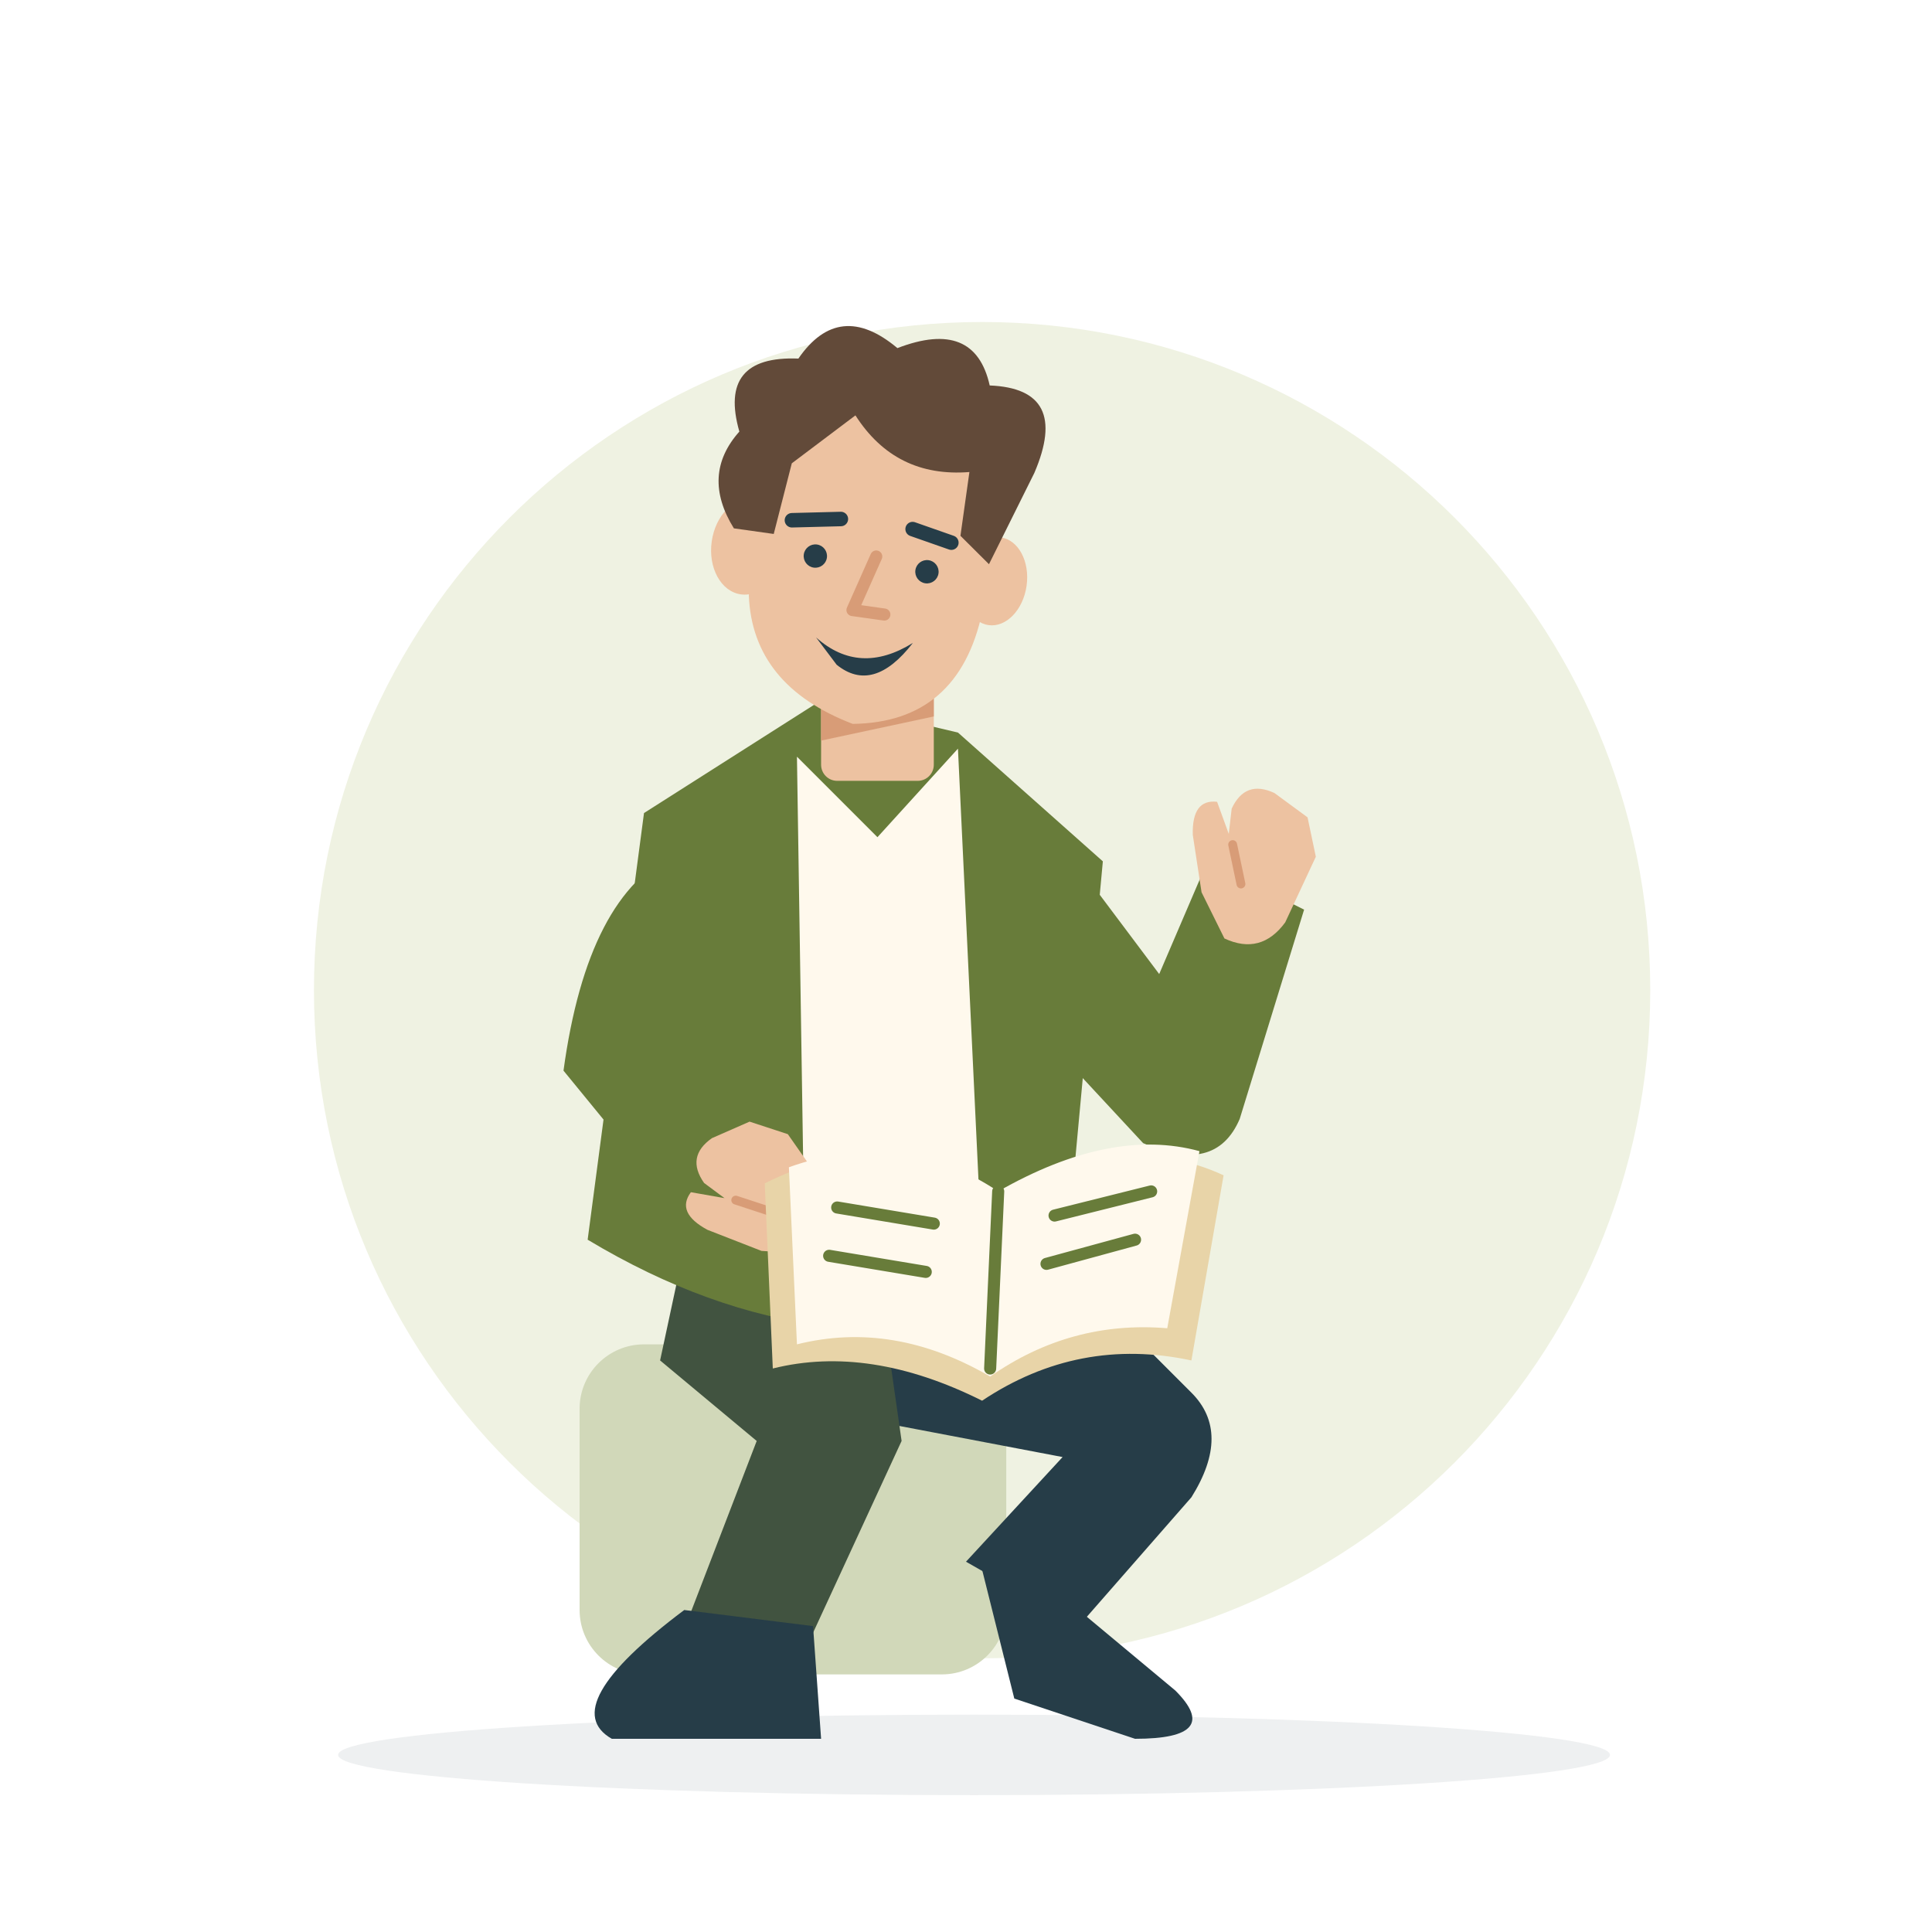
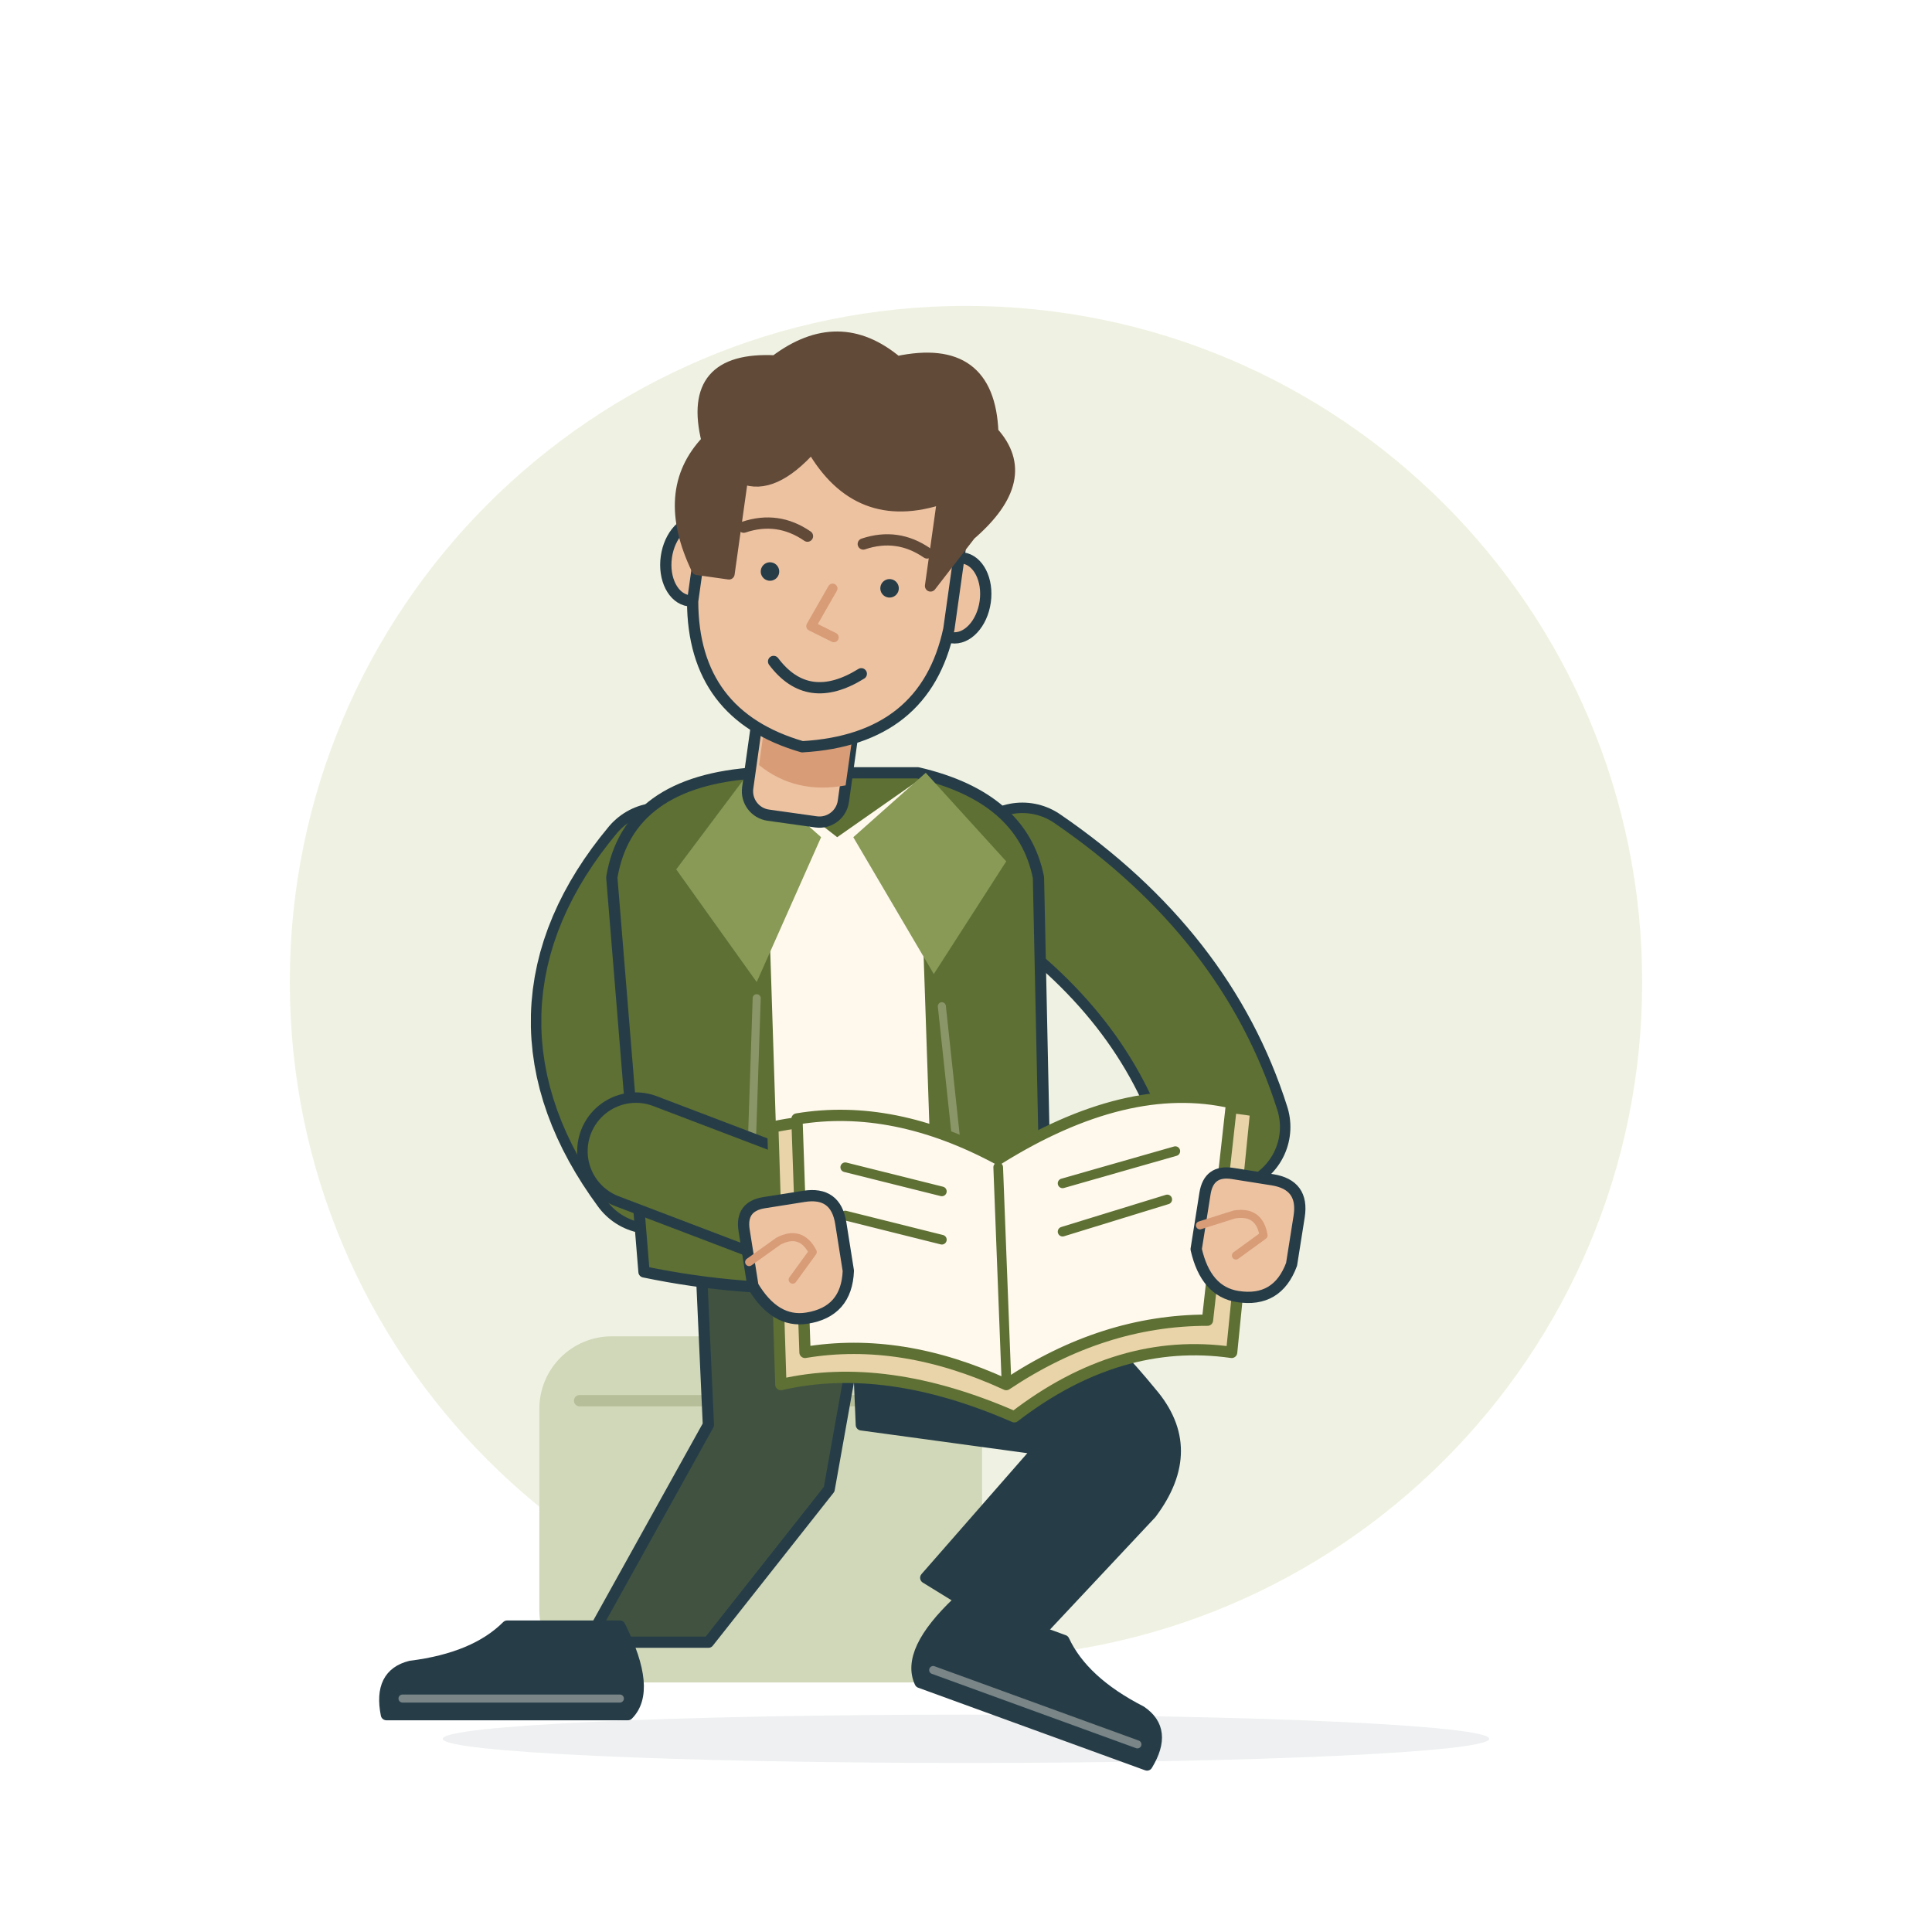
- <svg xmlns="http://www.w3.org/2000/svg" viewBox="0 0 240 240" role="img" aria-labelledby="title-infp">
-   <ellipse cx="121" cy="218" rx="79" ry="5" fill="#263D48" opacity=".08" />
-   <circle cx="122" cy="123" r="83" fill="#EFF2E2" />
-   <rect x="72" y="167" width="53" height="41" rx="8" fill="#D1D8B9" />
-   <path d="M108 153 130 155 148 173Q153 178 148 186L134 202 120 194 132 181 111 177Z" fill="#263D48" />
-   <path d="M85 155 109 158 112 179 100 205 84 205 94 179 82 169Z" fill="#415340" />
-   <path d="M85 200 101 202 102 216H76Q69 212 85 200Z" fill="#263D48" />
-   <path d="M122 195 134 200 146 210Q152 216 141 216L126 211Z" fill="#263D48" />
-   <path d="M80 101 102 87 119 91 137 107 132 161Q103 172 73 154Z" fill="#687C3A" />
-   <path d="M99 94 109 104 119 93 122 156 100 159Z" fill="#FFF9ED" />
-   <path d="M84 106Q73 111 70 133L88 155 99 145 85 130 98 118Z" fill="#687C3A" />
-   <g transform="translate(95 149) rotate(-35)">
-     <path d="M-5-6Q-5-10-1-10L4-9 7-5 7 4Q6 9 1 9L-4 5-8-1Q-10-5-7-6L-4-3Z" fill="#EDC2A1" />
-     <path d="M-3-2 0 2" fill="none" stroke="#D89C77" stroke-width="1.1" stroke-linecap="round" stroke-linejoin="round" />
+ <svg xmlns="http://www.w3.org/2000/svg" viewBox="0 0 240 240" role="img" aria-labelledby="infp-title" aria-describedby="infp-desc">
+   <circle cx="120" cy="122" r="84" fill="#EFF2E2" />
+   <ellipse cx="120" cy="216" rx="65" ry="3" fill="#263D48" opacity=".08" />
+   <g fill="none" stroke="#263D48" stroke-width="1.4" stroke-linecap="round" stroke-linejoin="round">
+     <rect x="67" y="166" width="55" height="43" rx="9" fill="#D1D8B9" stroke="none" />
+     <path d="M72 174H117" stroke="#5E7034" opacity=".25" />
+     <path d="M87 155 108 157 103 185 88 204H73L88 177Z" fill="#415340" />
+     <path d="M106 153Q125 151 143 173Q149 180 143 188L128 204 115 196 129 180 107 177Z" fill="#263D48" />
+     <g transform="translate(77 202) rotate(0) scale(-1 1)">
+       <path d="M0 0H14Q18 4 26 5Q30 6 29 11H-1Q-4 8 0 0Z" fill="#263D48" />
+       <path d="M0 9H27" stroke="#FFF9ED" stroke-width="1" opacity=".38" />
+     </g>
+     <g transform="translate(119 199) rotate(20) scale(1 1)">
+       <path d="M0 0H14Q18 4 26 5Q30 6 29 11H-1Q-4 8 0 0Z" fill="#263D48" />
+       <path d="M0 9H27" stroke="#FFF9ED" stroke-width="1" opacity=".38" />
+     </g>
+     <path d="M82 108Q67 126 81 145L100 150" stroke-width="16.6" />
+     <path d="M82 108Q67 126 81 145L100 150" stroke="#5E7034" stroke-width="14" />
+     <path d="M127 108Q146 121 152 140" stroke-width="16.6" />
+     <path d="M127 108Q146 121 152 140" stroke="#5E7034" stroke-width="14" />
+     <g transform="translate(104 0) rotate(0 0 126)">
+       <path d="M-10 96Q-26 97-28 109L-24 158Q0 163 26 156L25 109Q23 99 10 96Z" fill="#5E7034" />
+       <path d="M-9 97 0 104 10 97 12 156-7 159Z" fill="#FFF9ED" stroke="none" />
+       <path d="M-11 96-2 104-10 122-20 108Z" fill="#889A56" stroke="none" />
+       <path d="M11 96 2 104 12 121 21 107Z" fill="#889A56" stroke="none" />
+       <path d="M-10 124-11 154M13 125 16 153" stroke="#FFF9ED" stroke-width="1" opacity=".28" />
+     </g>
+     <g transform="translate(103 69) rotate(8)">
+       <rect x="-6" y="17" width="12" height="16" rx="3" fill="#EDC2A1" />
+       <path d="M-5 21Q0 26 6 22V28Q0 30-5 27Z" fill="#D89C77" stroke="none" />
+       <ellipse cx="-16.5" cy="3" rx="3.5" ry="5" fill="#EDC2A1" />
+       <ellipse cx="16.5" cy="3" rx="3.5" ry="5" fill="#EDC2A1" />
+       <path d="M-16-12Q-16-24 0-24Q16-24 16-12V7Q15 21 0 24Q-14 22-16 8Z" fill="#EDC2A1" />
+       <path d="M-16 4Q-22-5-17-12Q-21-22-10-23Q-3-30 5-25Q16-29 18-18Q24-13 17-5L13 2V-9Q3-4-4-13Q-8-7-12-8V4Z" fill="#624A39" stroke="#624A39" />
+       <path d="M-11-2Q-7-4-3-2M4-2Q8-4 12-2" stroke="#624A39" />
+       <circle cx="-7" cy="3" r="1.15" fill="#263D48" stroke="none" />
+       <circle cx="8" cy="3" r="1.15" fill="#263D48" stroke="none" />
+       <path d="M1 4-1 9 2 10" stroke="#D89C77" stroke-width="1.2" />
+       <path d="M-5 14Q0 19 6 14" />
+     </g>
+     <path d="M79 143 100 151" stroke-width="14.6" />
+     <path d="M79 143 100 151" stroke="#5E7034" stroke-width="12" />
+     <g stroke="#5E7034">
+       <path d="M96 140Q110 137 124 145Q138 135 156 138L153 168Q139 166 126 176Q110 169 97 172Z" fill="#E8D4A8" />
+       <path d="M99 139Q111 137 124 144Q140 134 153 137L150 164Q137 164 125 172Q112 166 100 168Z" fill="#FFF9ED" />
+       <path d="M124 145 125 171M105 145 117 148M105 151 117 154M132 147 146 143M132 153 145 149" stroke-width="1.2" />
+     </g>
+     <g transform="translate(98 156) rotate(-9)">
+       <path d="M-5 3V-4Q-5-7-2-7H3Q7-7 7-3V3Q6 8 1 8Q-3 8-5 3Z" fill="#EDC2A1" />
+       <path d="M-5 0-1-2Q2-3 3 0L0 3" stroke="#D89C77" stroke-width="1" />
+     </g>
+     <g transform="translate(154 153) rotate(9)">
+       <path d="M-5 3V-4Q-5-7-2-7H3Q7-7 7-3V3Q6 8 1 8Q-3 8-5 3Z" fill="#EDC2A1" />
+       <path d="M-5 0-1-2Q2-3 3 0L0 3" stroke="#D89C77" stroke-width="1" />
+     </g>
  </g>
-   <path d="M132 105 144 121 150 107 162 113 154 139Q151 146 142 142L129 128Z" fill="#687C3A" />
-   <g transform="translate(155 108) rotate(25)">
-     <path d="M-5-6Q-5-10-1-10L4-9 7-5 7 4Q6 9 1 9L-4 5-8-1Q-10-5-7-6L-4-3Z" fill="#EDC2A1" />
-     <path d="M-3-2 0 2" fill="none" stroke="#D89C77" stroke-width="1.1" stroke-linecap="round" stroke-linejoin="round" />
-   </g>
-   <g transform="translate(88 43)">
-     <rect x="14" y="37" width="14" height="17" rx="2" fill="#EDC2A1" />
-     <path d="M14 40H28V46L14 49Z" fill="#D89C77" />
-   </g>
-   <g transform="translate(88 43) rotate(8 20 25)">
-     <ellipse cx="5" cy="27" rx="4.5" ry="6" fill="#EDC2A1" />
-     <ellipse cx="36" cy="27" rx="4" ry="5.5" fill="#EDC2A1" />
-     <path d="M5 17Q5 4 21 5Q37 5 36 19L35 31Q34 45 21 47Q8 44 6 33Z" fill="#EDC2A1" />
-     <path d="M3 25Q-2 19 2 13Q-2 4 8 3Q12-5 20 0Q29-5 32 3Q42 2 39 13L35 25 31 22 31 14Q22 16 16 9L9 16 8 25Z" fill="#624A39" />
-     <path d="M10 23 16 22M25 22 30 23" fill="none" stroke="#263D48" stroke-width="1.8" stroke-linecap="round" stroke-linejoin="round" />
-     <circle cx="13.5" cy="27" r="1.45" fill="#263D48" />
-     <circle cx="27.5" cy="27" r="1.45" fill="#263D48" />
-     <path d="M21 26 19 33 23 33" fill="none" stroke="#D89C77" stroke-width="1.5" stroke-linecap="round" stroke-linejoin="round" />
-     <path d="M15 37Q21 41 27 36Q23 43 18 40Z" fill="#263D48" />
-   </g>
-   <path d="M95 147Q111 139 124 149Q139 140 152 146L148 169Q134 166 122 174Q108 167 96 170Z" fill="#E8D4A8" />
-   <path d="M98 145Q112 140 124 148Q138 140 149 143L145 165Q133 164 123 171Q111 164 99 167Z" fill="#FFF9ED" />
-   <path d="M124 148 123 170M104 150 116 152M103 156 115 158M131 151 143 148M130 157 141 154" fill="none" stroke="#687C3A" stroke-width="1.5" stroke-linecap="round" stroke-linejoin="round" />
</svg>
